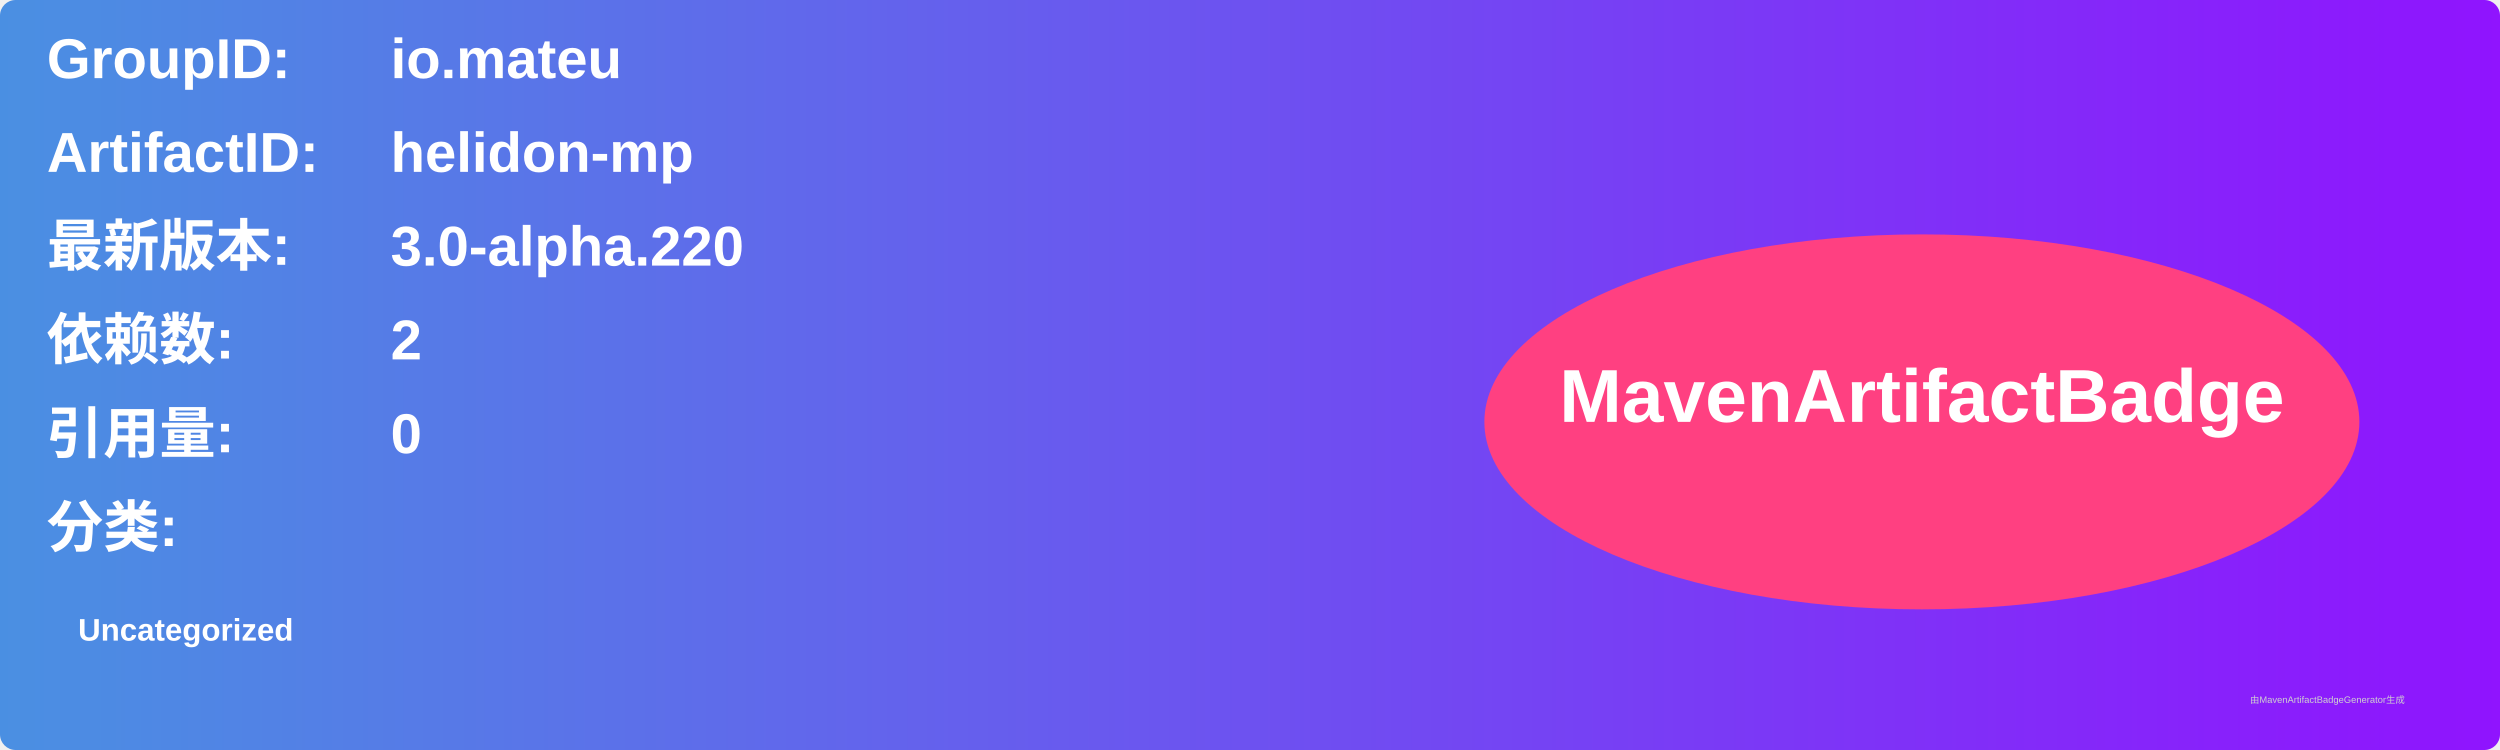
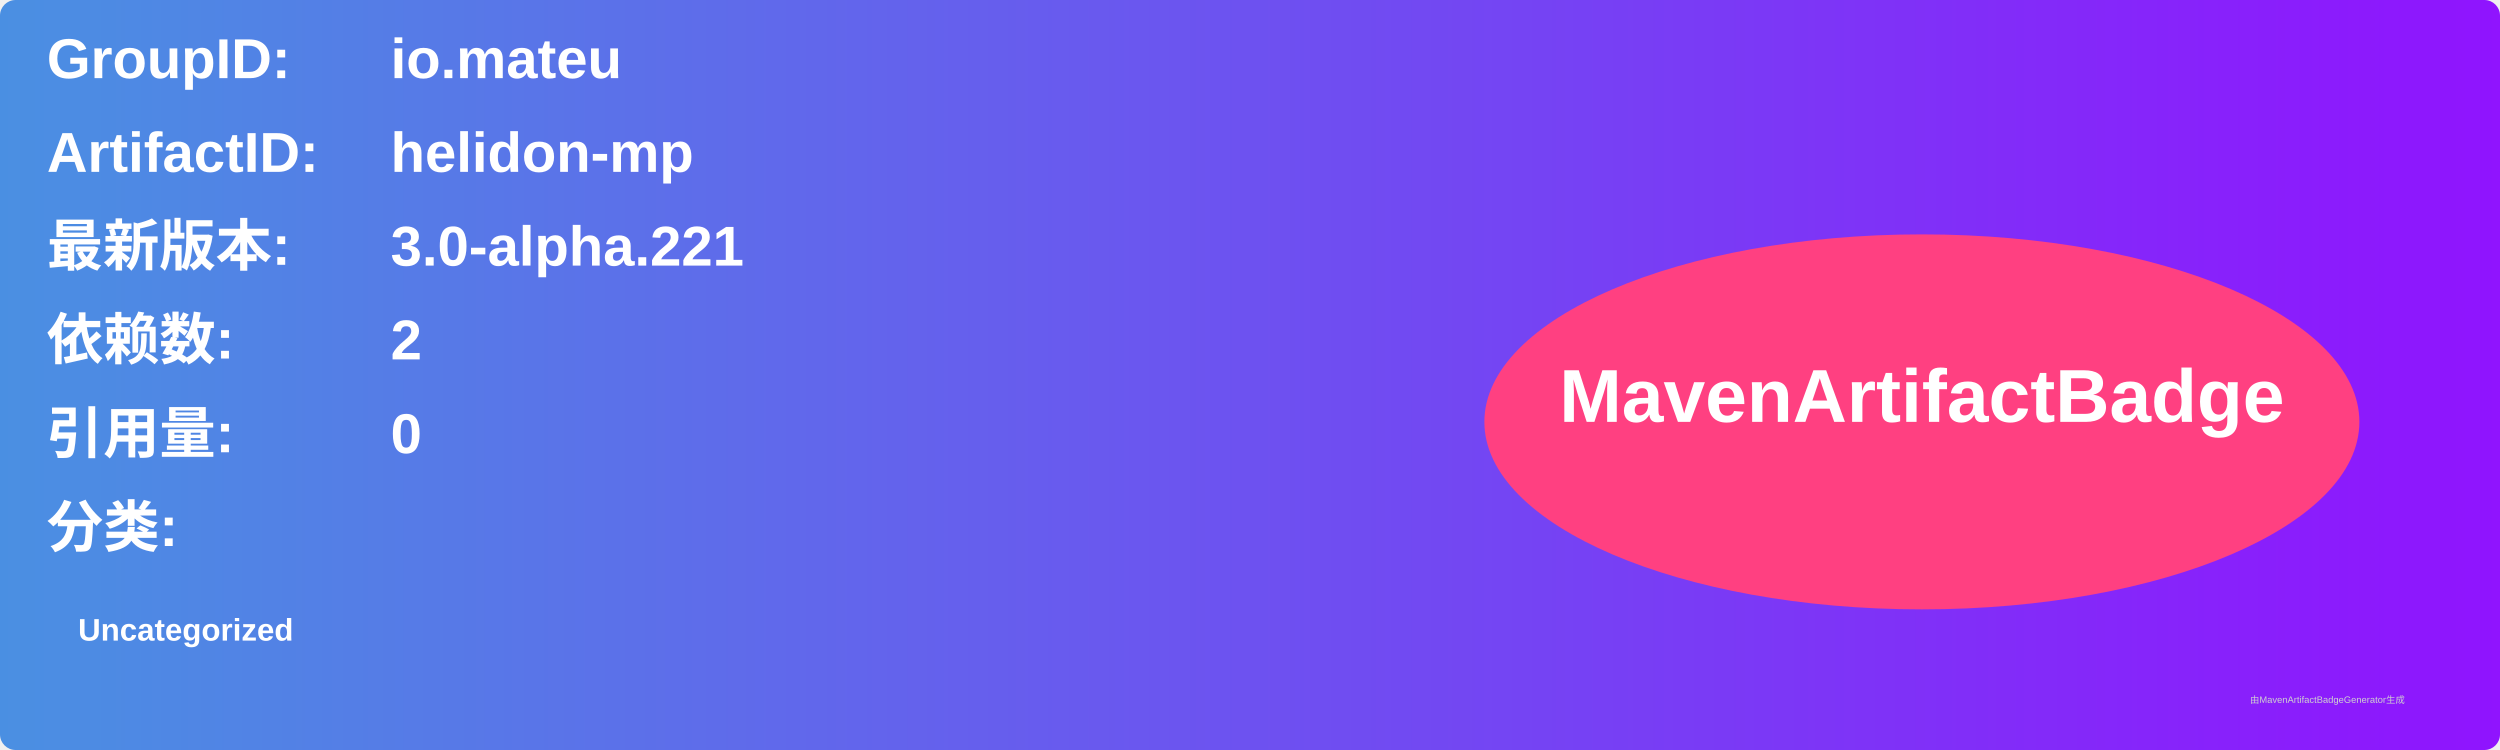
<svg xmlns="http://www.w3.org/2000/svg" width="800" height="240" viewBox="0 0 800 240">
  <linearGradient id="grad" x1="0%" y1="0%" x2="100%" y2="0%">
    <stop offset="0%" stop-color="#4a90e2" />
    <stop offset="100%" stop-color="#9013fe" />
  </linearGradient>
  <rect width="100%" height="100%" rx="5" ry="5" fill="url(#grad)" />
  <g transform="translate(15, 15)">
    <text x="0" y="10" font-family="Arial" font-size="18" fill="white" font-weight="bold" width="260">GroupID:</text>
    <text x="110" y="10" font-family="Arial" font-size="18" fill="white" font-weight="bold" width="460">io.mateu</text>
    <text x="0" y="40" font-family="Arial" font-size="18" fill="white" font-weight="bold" width="260">ArtifactID:</text>
    <text x="110" y="40" font-family="Arial" font-size="18" fill="white" font-weight="bold" width="460">helidon-mp</text>
    <text x="0" y="70" font-family="Arial" font-size="18" fill="white" font-weight="bold">最新版本:</text>
    <text x="110" y="70" font-family="Arial" font-size="18" fill="white" font-weight="bold">
-       <tspan font-weight="bold">3.0-alpha.220</tspan>
+       <tspan font-weight="bold">3.0-alpha.221</tspan>
    </text>
    <text x="0" y="100" font-family="Arial" font-size="18" fill="white" font-weight="bold">依赖数: </text>
    <text x="110" y="100" font-family="Arial" font-size="18" fill="white">
      <tspan font-weight="bold">2</tspan>
    </text>
    <text x="0" y="130" font-family="Arial" font-size="18" fill="white" font-weight="bold">引用量: </text>
    <text x="110" y="130" font-family="Arial" font-size="18" fill="white">
      <tspan font-weight="bold">0</tspan>
    </text>
    <text x="0" y="160" font-family="Arial" font-size="18" fill="white" font-weight="bold">分类:</text>
    <text x="10" y="190" font-family="Arial" font-size="10" fill="white">
      <tspan font-weight="bold">Uncategorized</tspan>
    </text>
    <ellipse cx="600" cy="120" rx="140" ry="60" fill="#ff4081" />
    <text x="600" y="120" text-anchor="middle" font-family="Arial" font-size="24" fill="white" font-weight="bold">MavenArtifactBadge</text>
  </g>
  <text x="720" y="225" font-family="Arial" font-size="3" fill="#d0d0d0">由MavenArtifactBadgeGenerator生成</text>
</svg>
